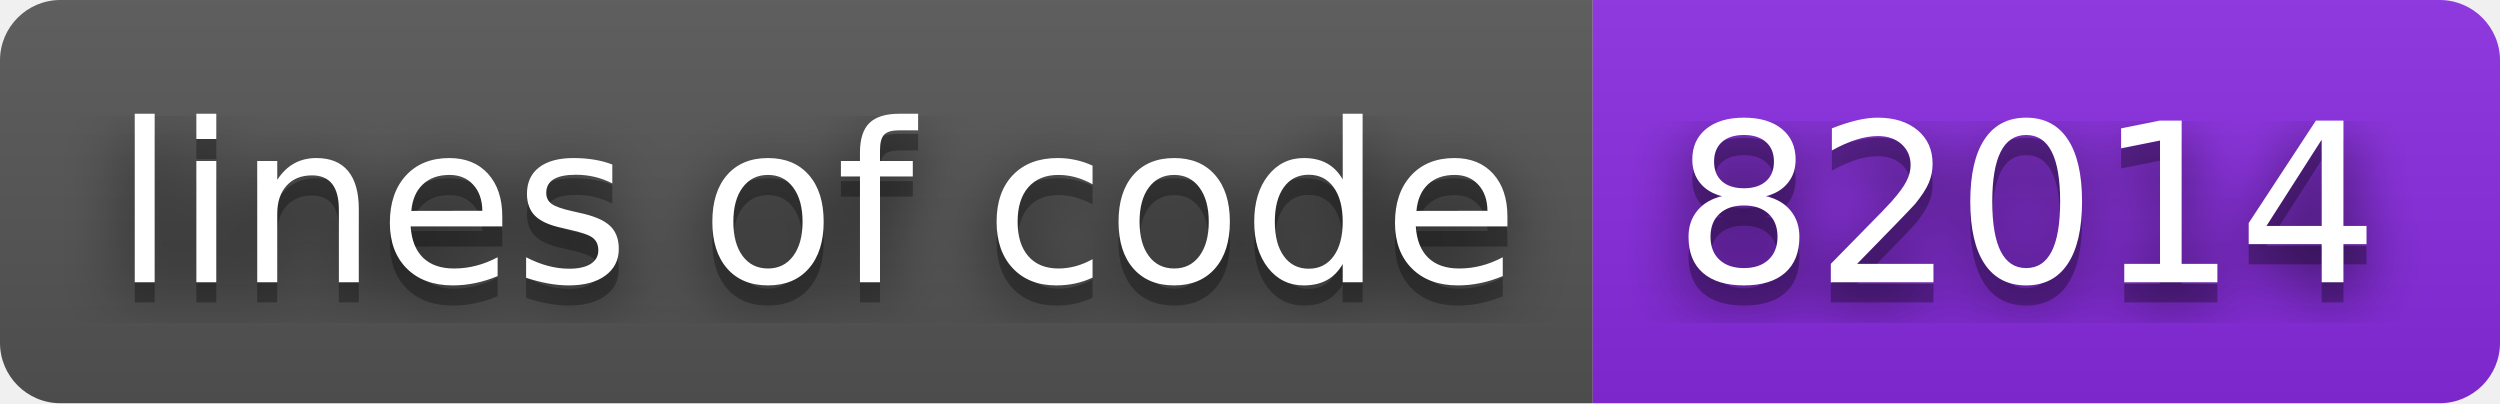
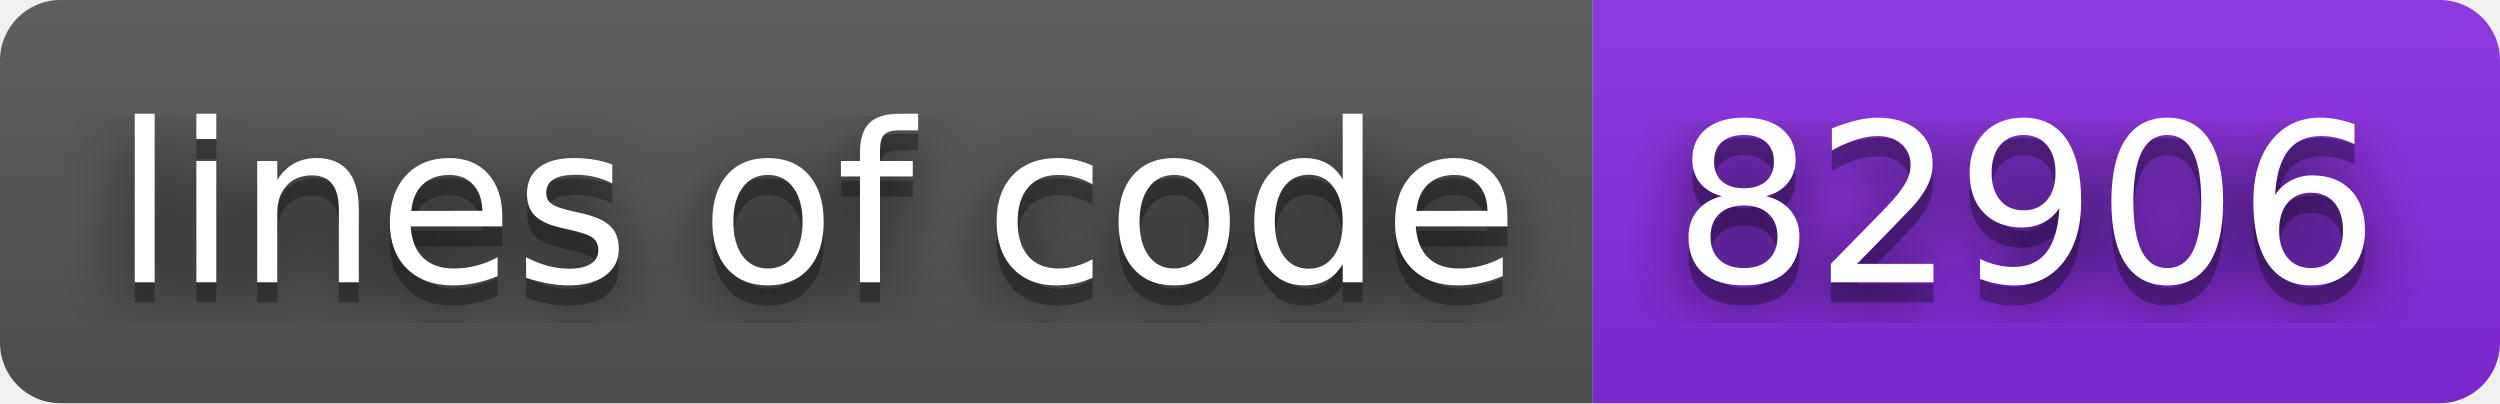
- <svg xmlns="http://www.w3.org/2000/svg" width="124" height="20" role="img" aria-label="lines of code: 82014">
+ <svg xmlns="http://www.w3.org/2000/svg" width="124" height="20" role="img" aria-label="lines of code: 82906">
  <filter id="blur">
    <feGaussianBlur stdDeviation="16" />
  </filter>
  <linearGradient id="s" x2="0" y2="100%">
    <stop offset="0" stop-color="#bbb" stop-opacity=".1" />
    <stop offset="1" stop-opacity=".1" />
  </linearGradient>
  <clipPath id="r">
    <rect width="124" height="20" rx="3" />
  </clipPath>
  <g clip-path="url(#r)">
    <rect width="79" height="20" fill="#555" />
    <rect x="79" width="45" height="20" fill="blueviolet" />
    <rect width="124" height="20" fill="url(#s)" />
  </g>
  <g fill="#fff" text-anchor="middle" font-family="Verdana,Geneva,DejaVu Sans,sans-serif" text-rendering="geometricPrecision" font-size="110">
    <g transform="scale(.1)">
      <g aria-hidden="true" fill="#010101">
        <text x="405" y="150" fill-opacity=".8" filter="url(#blur)" textLength="690">lines of code</text>
        <text x="405" y="150" fill-opacity=".3" textLength="690">lines of code</text>
      </g>
      <text x="405" y="140" textLength="690">lines of code</text>
    </g>
    <g transform="scale(.1)">
      <g aria-hidden="true" fill="#010101">
-         <text x="1005" y="150" fill-opacity=".8" filter="url(#blur)" textLength="350">82014</text>
-         <text x="1005" y="150" fill-opacity=".3" textLength="350">82014</text>
+         <text x="1005" y="150" fill-opacity=".8" filter="url(#blur)" textLength="350">82906</text>
+         <text x="1005" y="150" fill-opacity=".3" textLength="350">82906</text>
      </g>
-       <text x="1005" y="140" textLength="350">82014</text>
+       <text x="1005" y="140" textLength="350">82906</text>
    </g>
  </g>
</svg>
